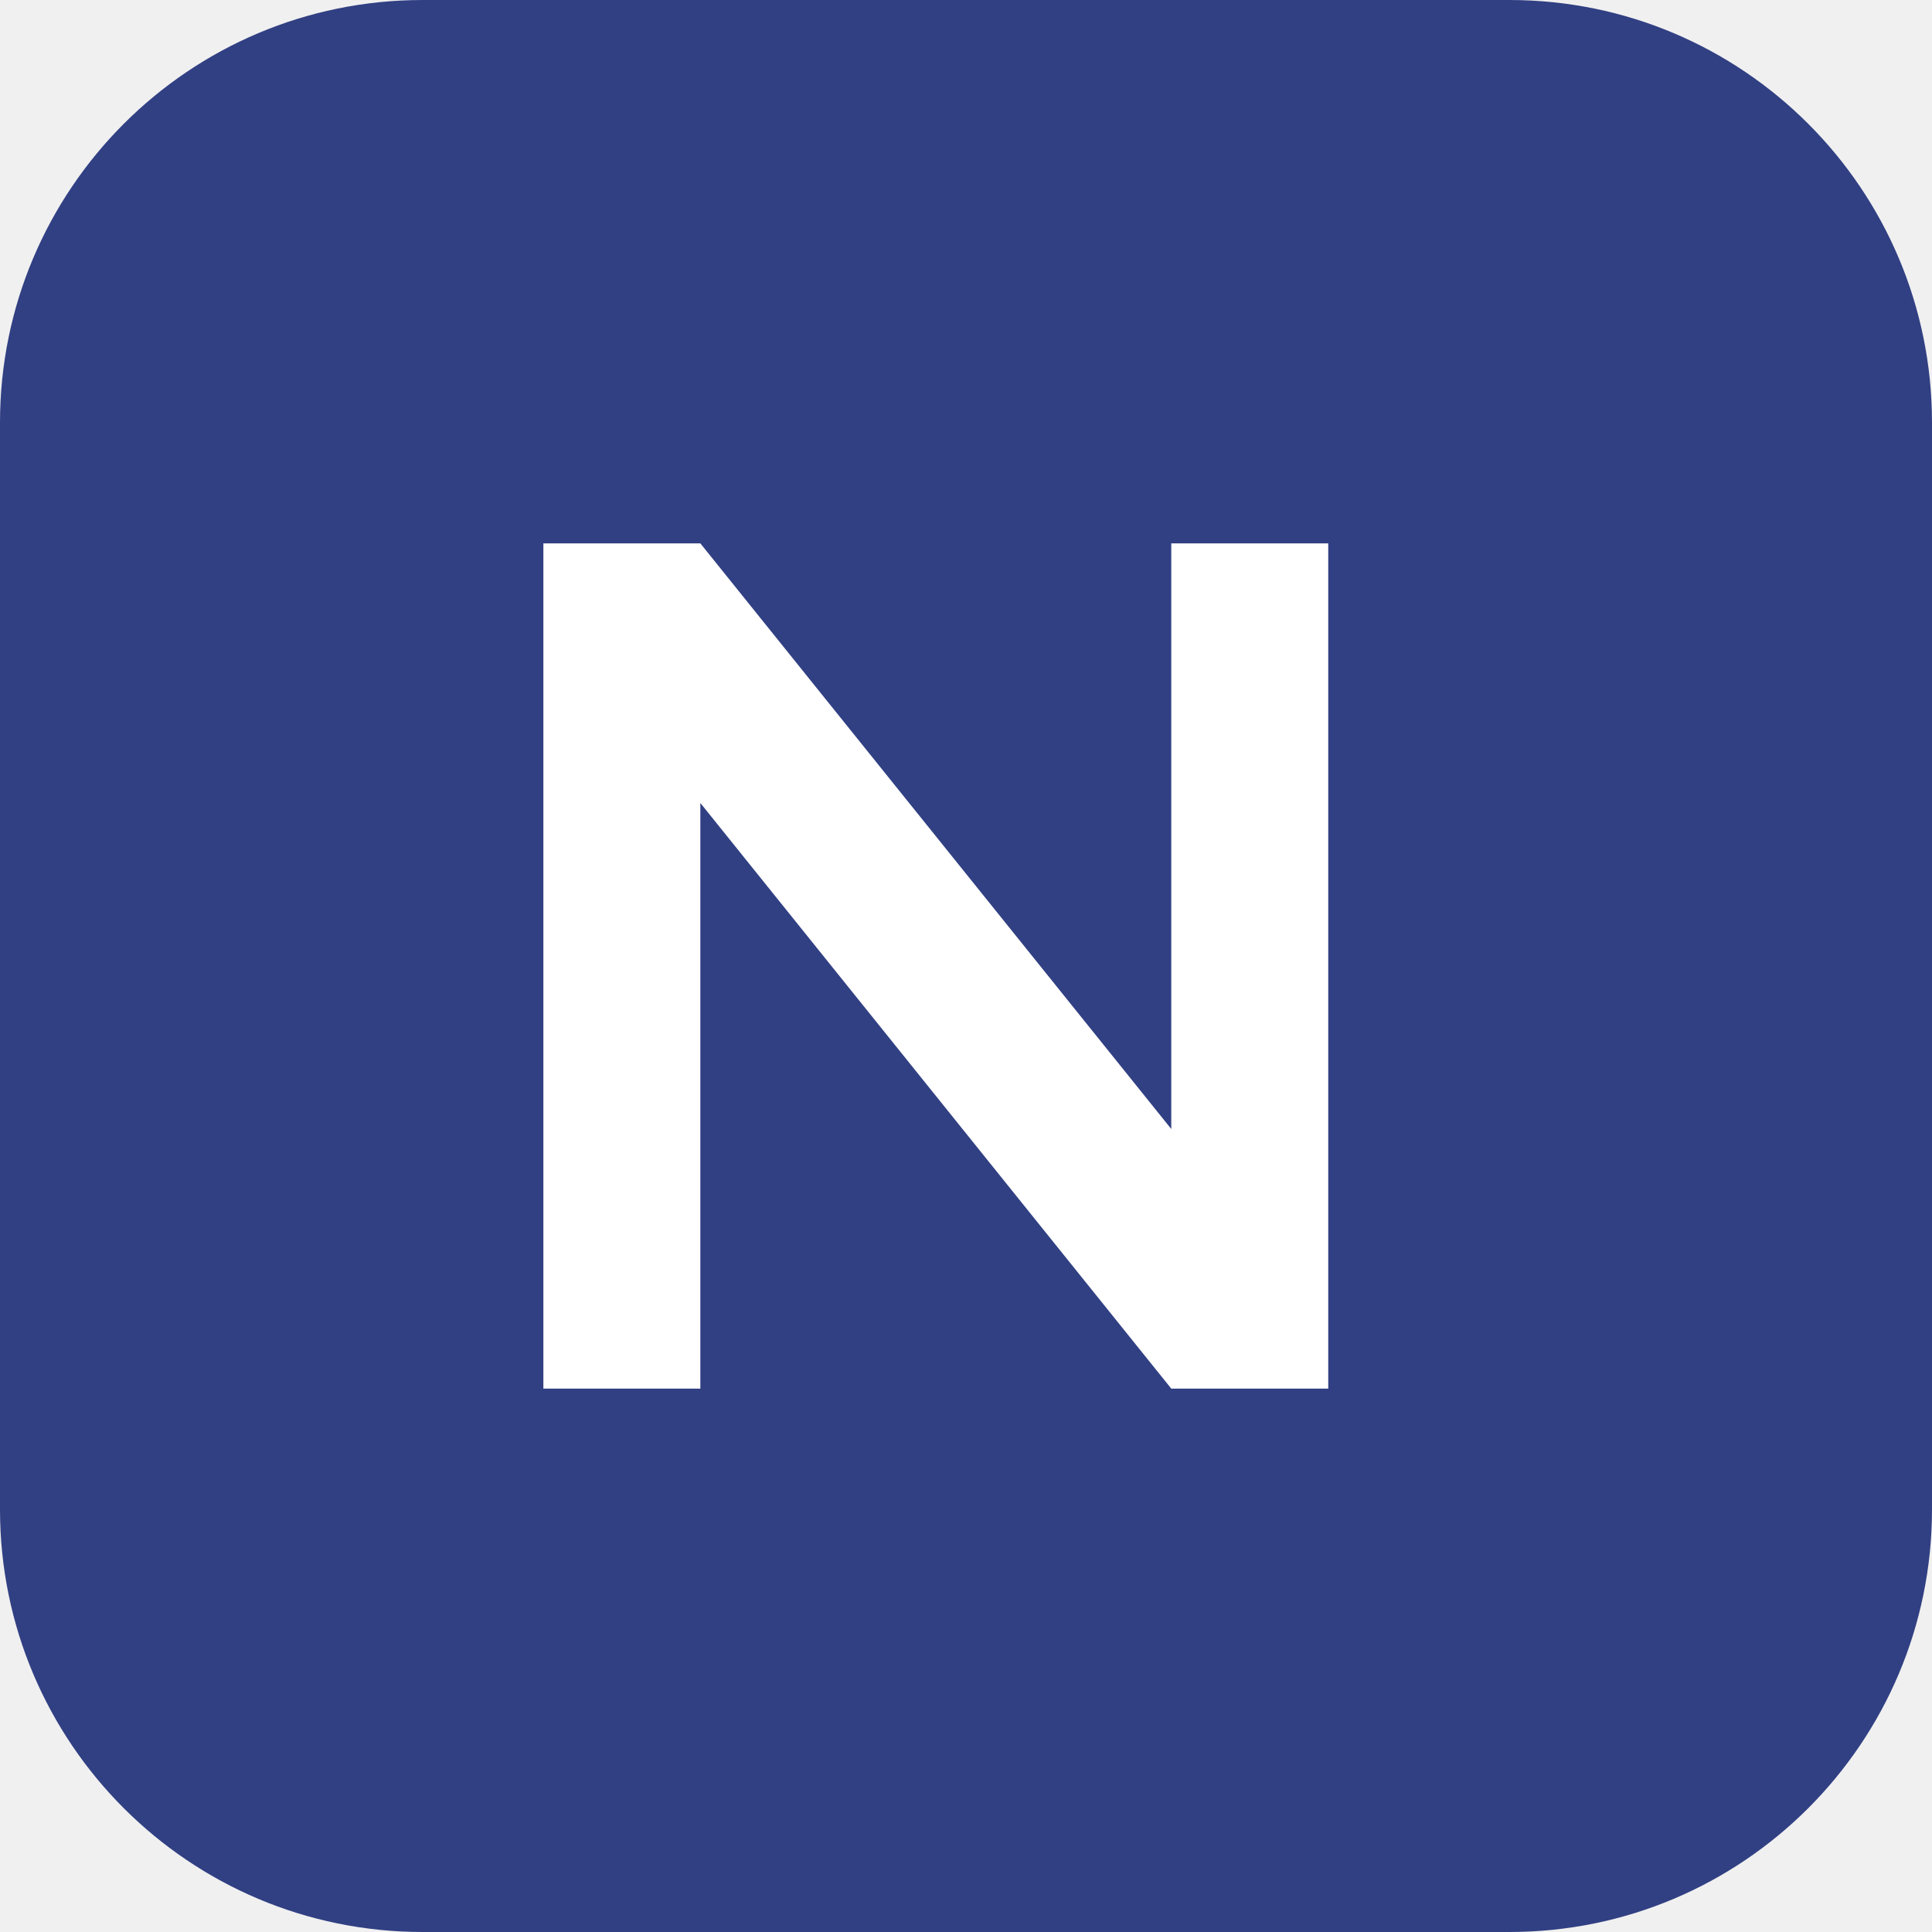
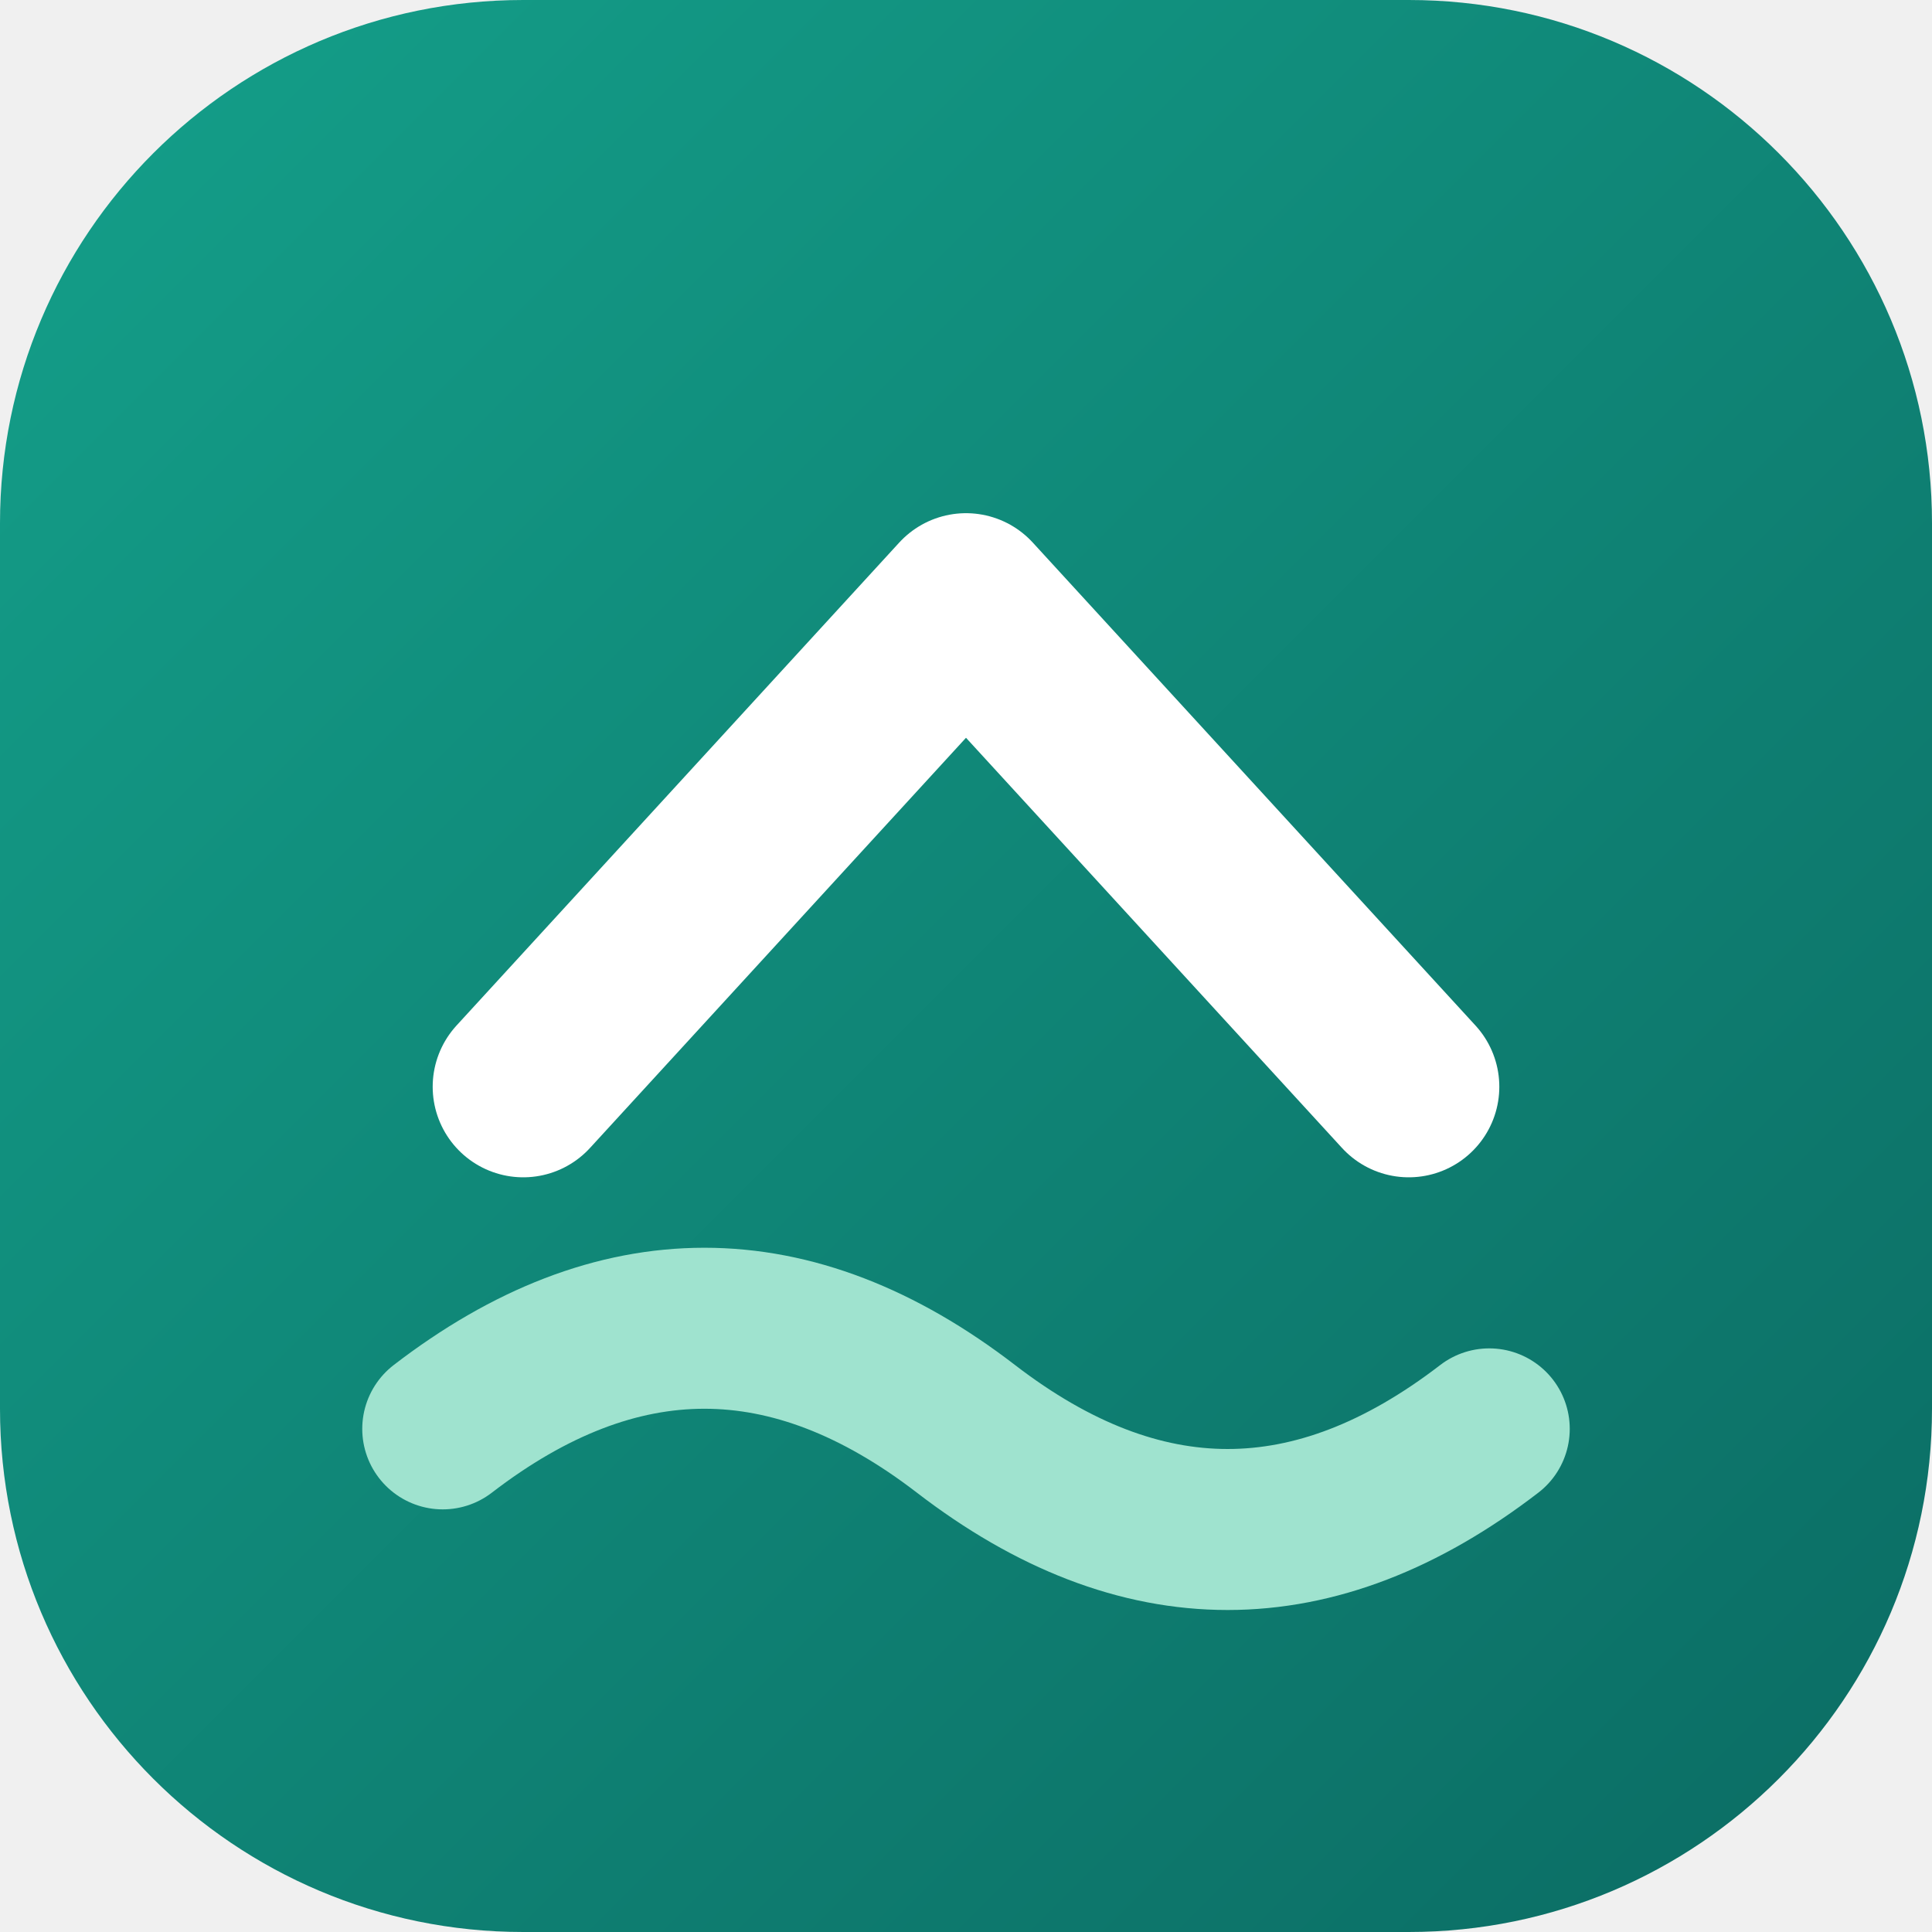
- <svg xmlns="http://www.w3.org/2000/svg" viewBox="0 0 32 32">
-   <rect width="32" height="32" rx="7" fill="#314083" />
-   <path d="M9 23V9h2.6l7.8 9.7V9H22v14h-2.6l-7.8-9.7V23z" fill="#fff" />
+ <svg xmlns="http://www.w3.org/2000/svg" viewBox="0 0 48 48">
+   <defs>
+     <linearGradient id="i" x1="0" y1="0" x2="1" y2="1">
+       <stop offset="0" stop-color="#14A08A" />
+       <stop offset="1" stop-color="#0B6B63" />
+     </linearGradient>
+   </defs>
+   <g transform="translate(0 0) scale(1.0)">
+     <rect width="48" height="48" rx="13" fill="url(#i)" />
+     <path d="M13 27 L24 15 L35 27" fill="none" stroke="#FFFFFF" stroke-width="4.5" stroke-linecap="round" stroke-linejoin="round" />
+     <path d="M11 35.5 q6.5 -5 13 0 t13 0" fill="none" stroke="#9FE3CF" stroke-width="4" stroke-linecap="round" />
+   </g>
</svg>
